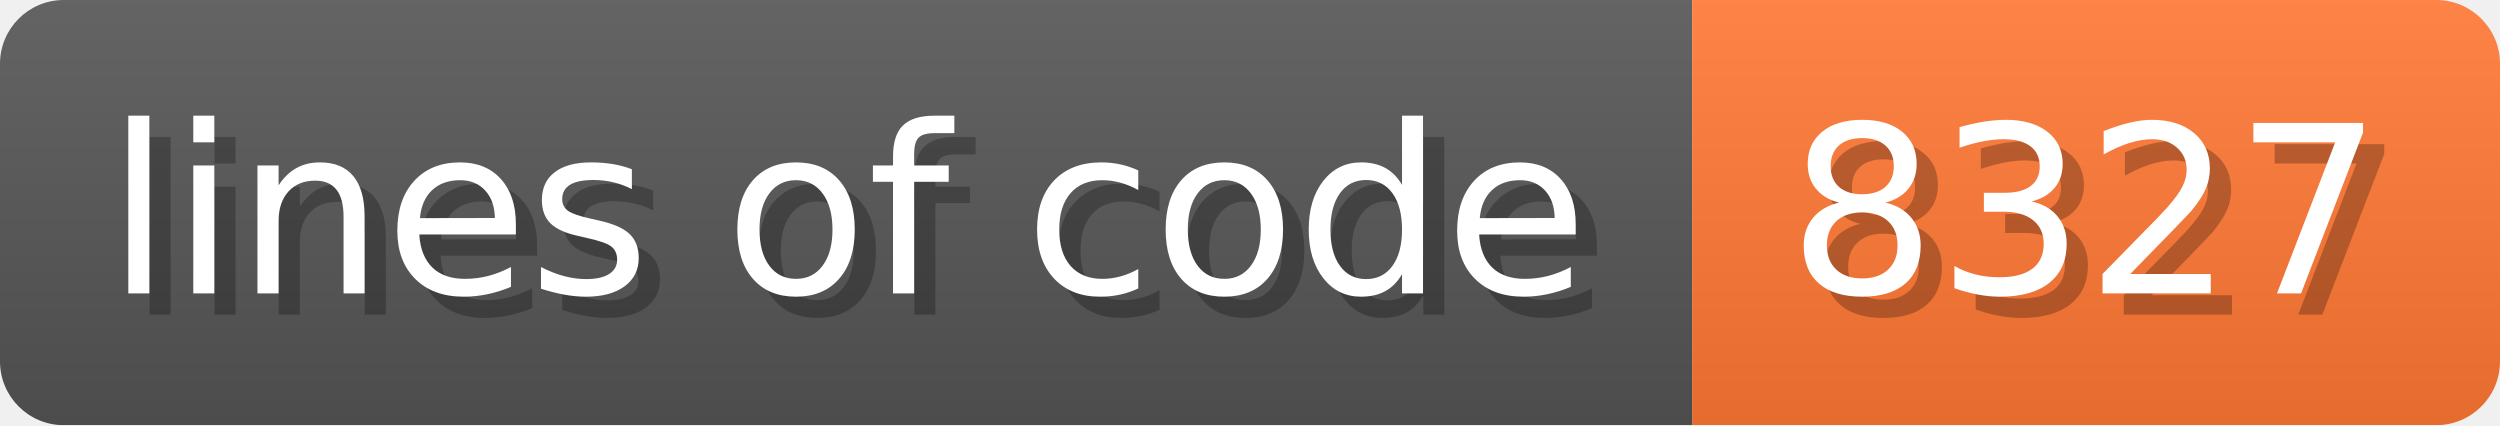
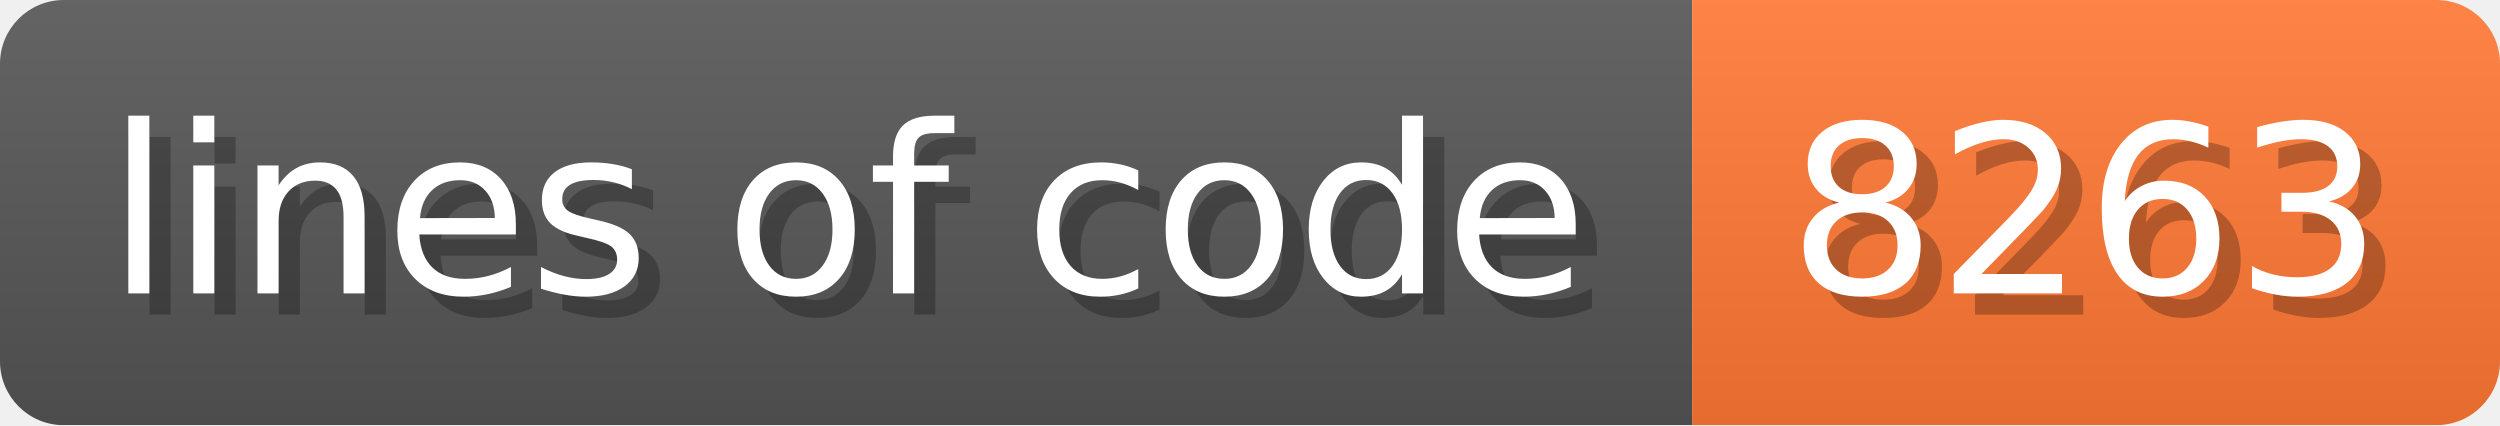
- <svg xmlns="http://www.w3.org/2000/svg" width="117.6" height="20" viewBox="0 0 1176 200" role="img" aria-label="lines of code: 8327">
+ <svg xmlns="http://www.w3.org/2000/svg" width="117.6" height="20" viewBox="0 0 1176 200" role="img" aria-label="lines of code: 8263">
  <linearGradient id="a" x2="0" y2="100%">
    <stop offset="0" stop-opacity=".1" stop-color="#EEE" />
    <stop offset="1" stop-opacity=".1" />
  </linearGradient>
  <mask id="m">
    <rect width="1176" height="200" rx="30" fill="#FFF" />
  </mask>
  <g mask="url(#m)">
    <rect width="796" height="200" fill="#555" />
    <rect width="380" height="200" fill="#F73" x="796" />
    <rect width="1176" height="200" fill="url(#a)" />
  </g>
  <g aria-hidden="true" fill="#fff" text-anchor="start" font-family="Verdana,DejaVu Sans,sans-serif" font-size="110">
    <text x="60" y="148" textLength="696" fill="#000" opacity="0.25">lines of code</text>
    <text x="50" y="138" textLength="696">lines of code</text>
-     <text x="851" y="148" textLength="280" fill="#000" opacity="0.25">8327</text>
-     <text x="841" y="138" textLength="280">8327</text>
+     <text x="851" y="148" textLength="280" fill="#000" opacity="0.25">8263</text>
+     <text x="841" y="138" textLength="280">8263</text>
  </g>
</svg>
